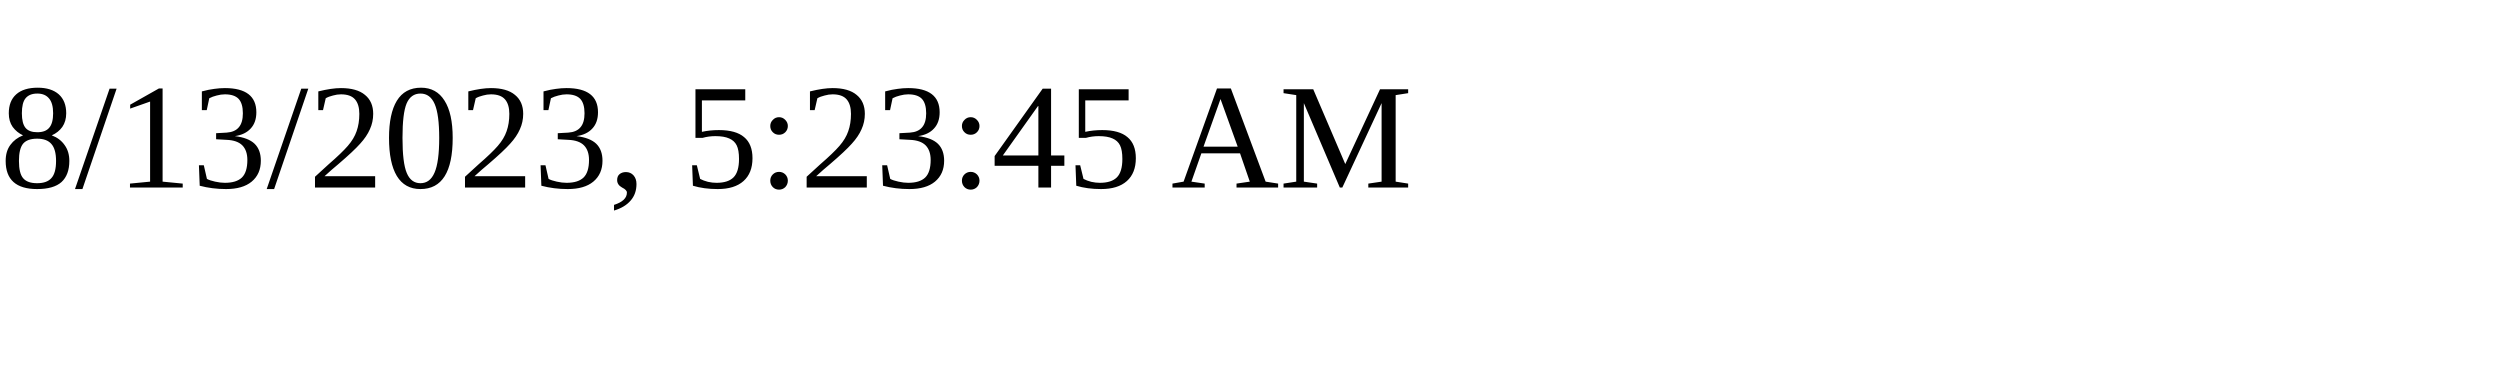
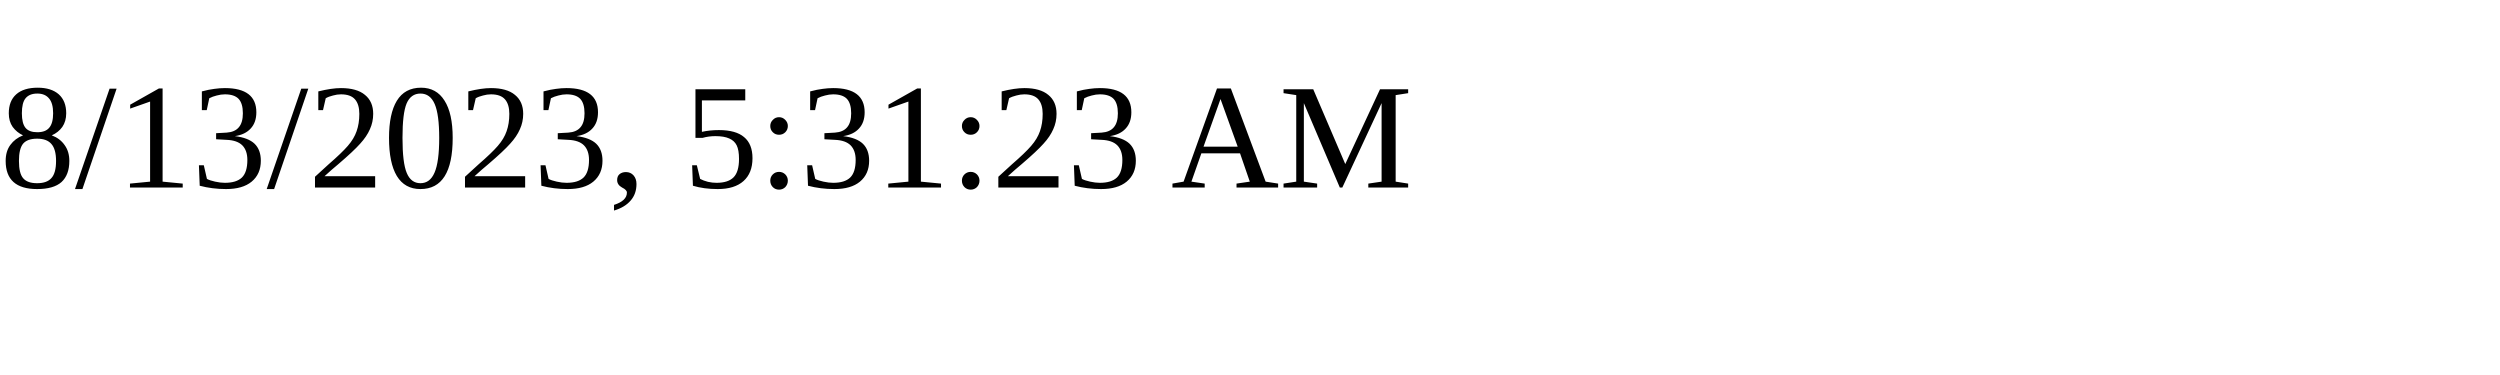
<svg xmlns="http://www.w3.org/2000/svg" height="30" width="200">
-   <text x="0" y="15">8/13/2023, 5:23:45 AM</text>
+   <text x="0" y="15">8/13/2023, 5:31:23 AM</text>
</svg>
